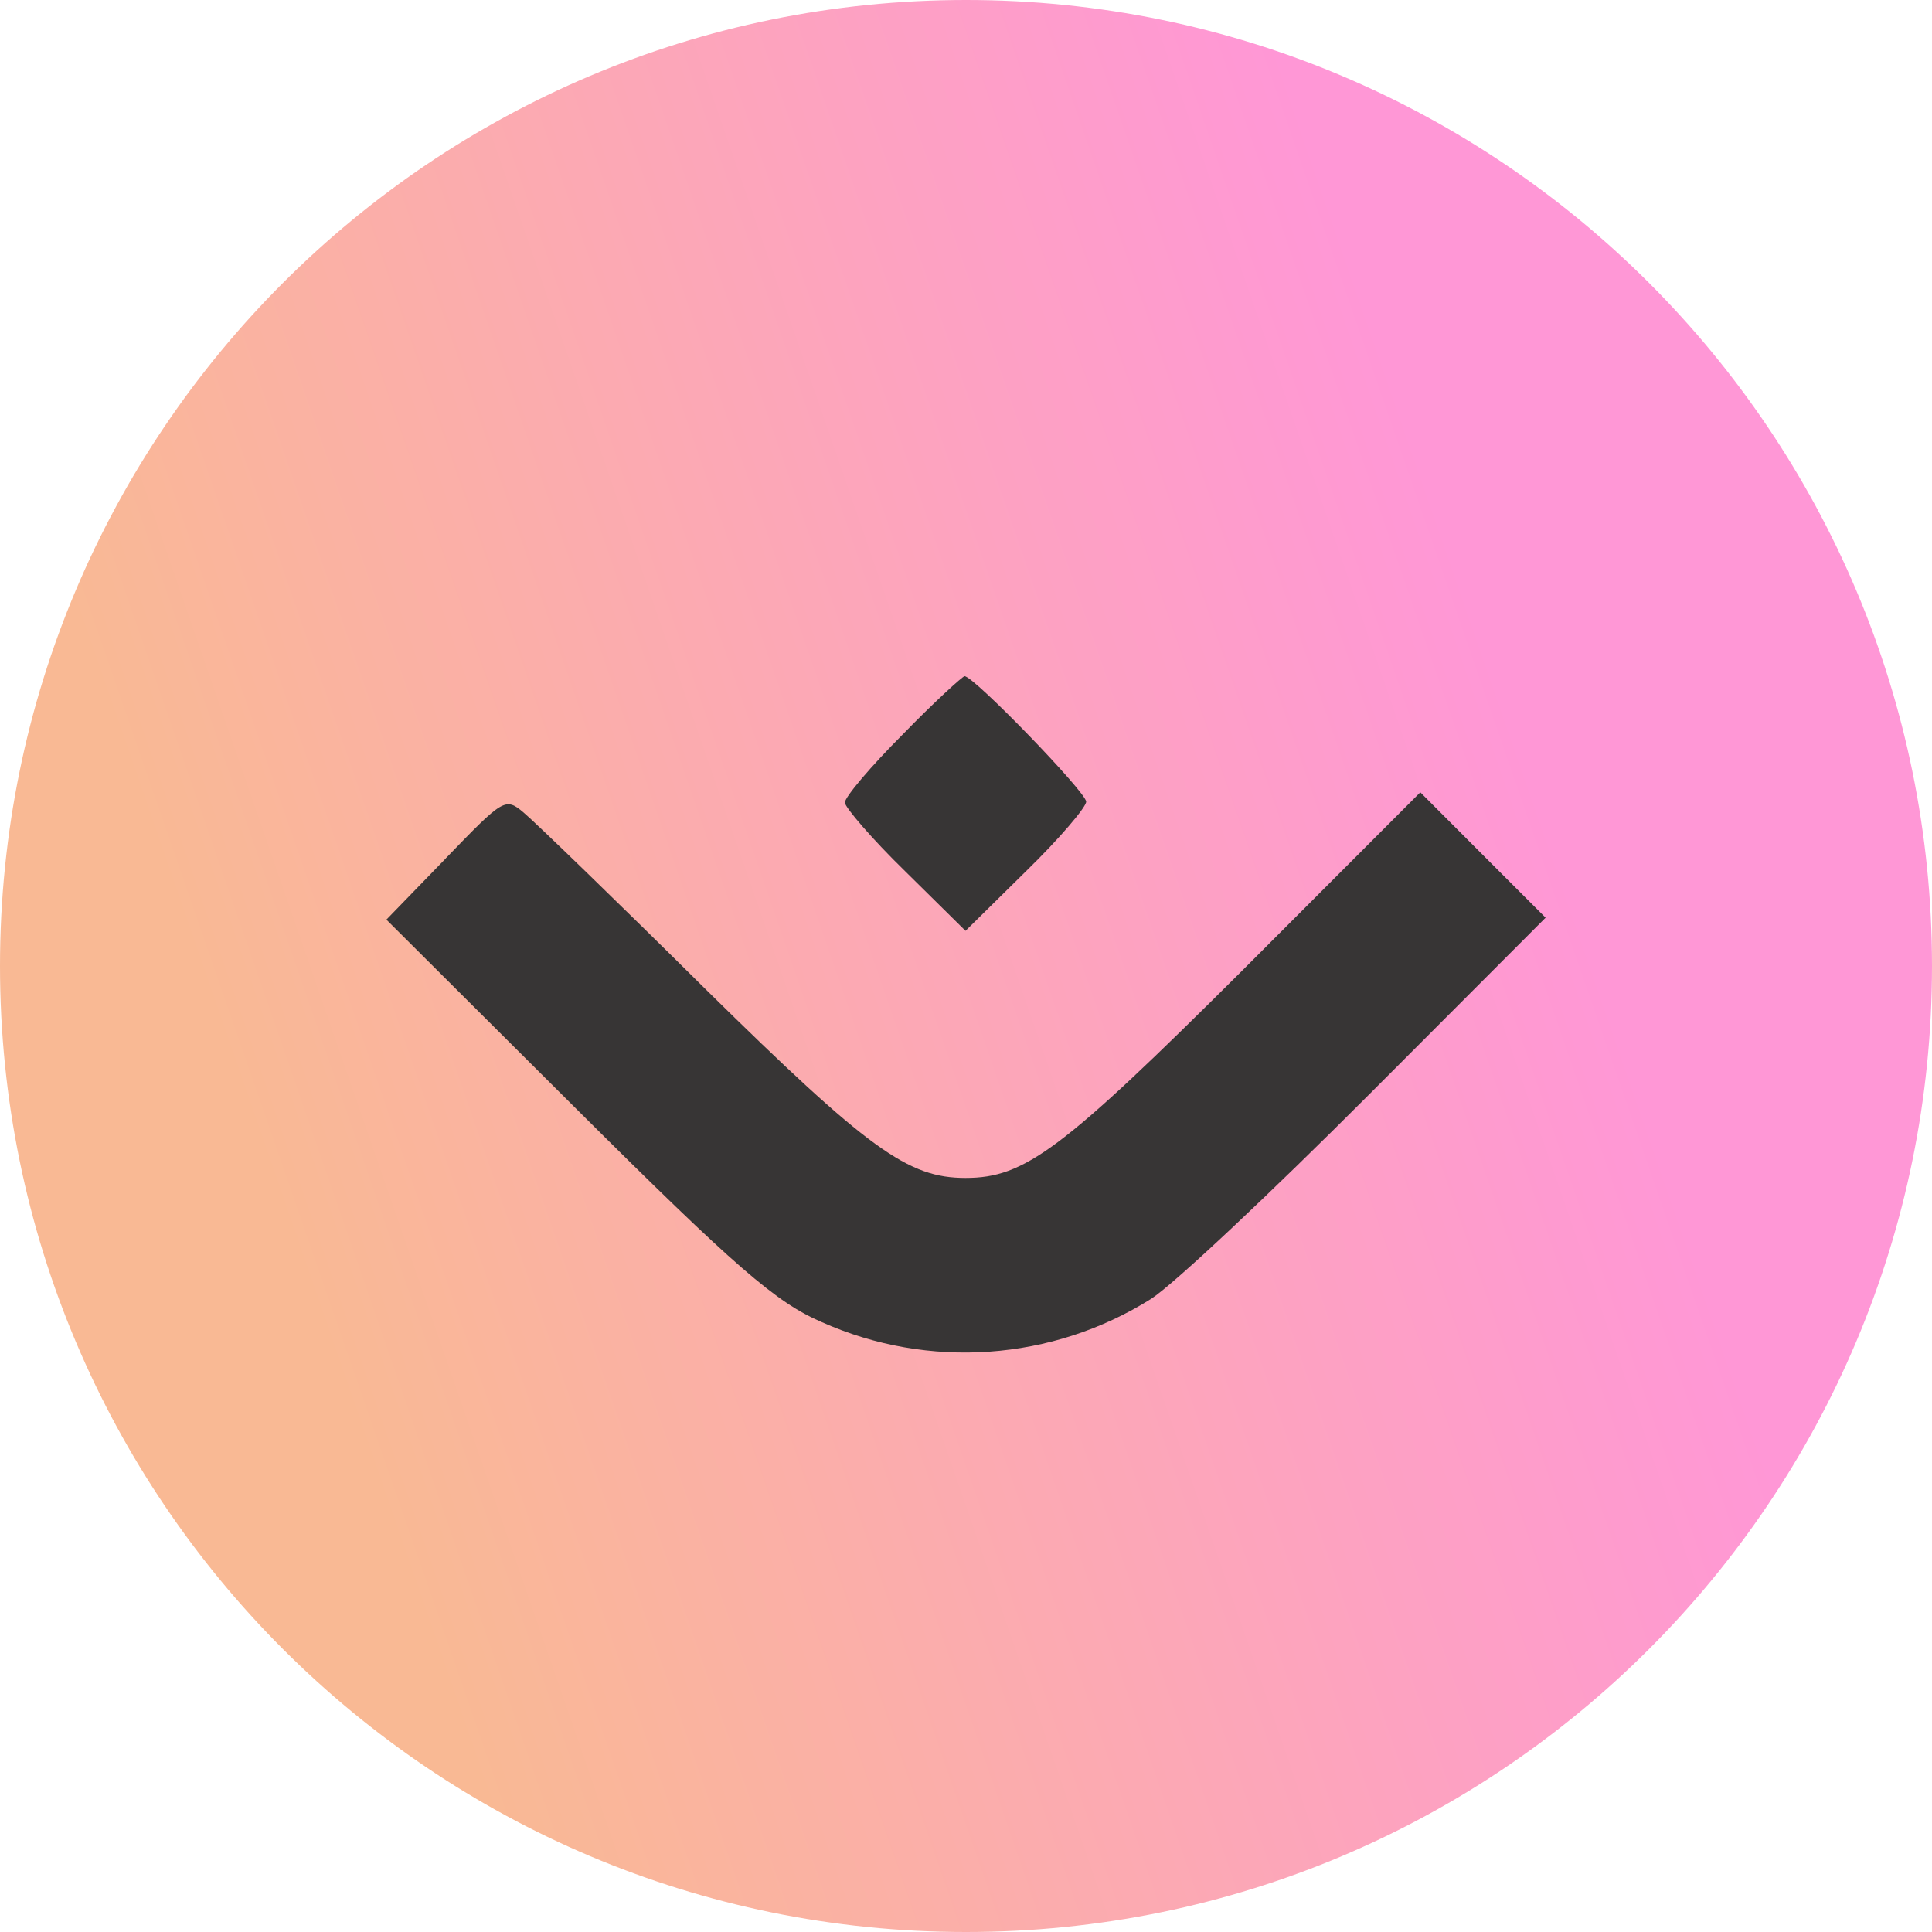
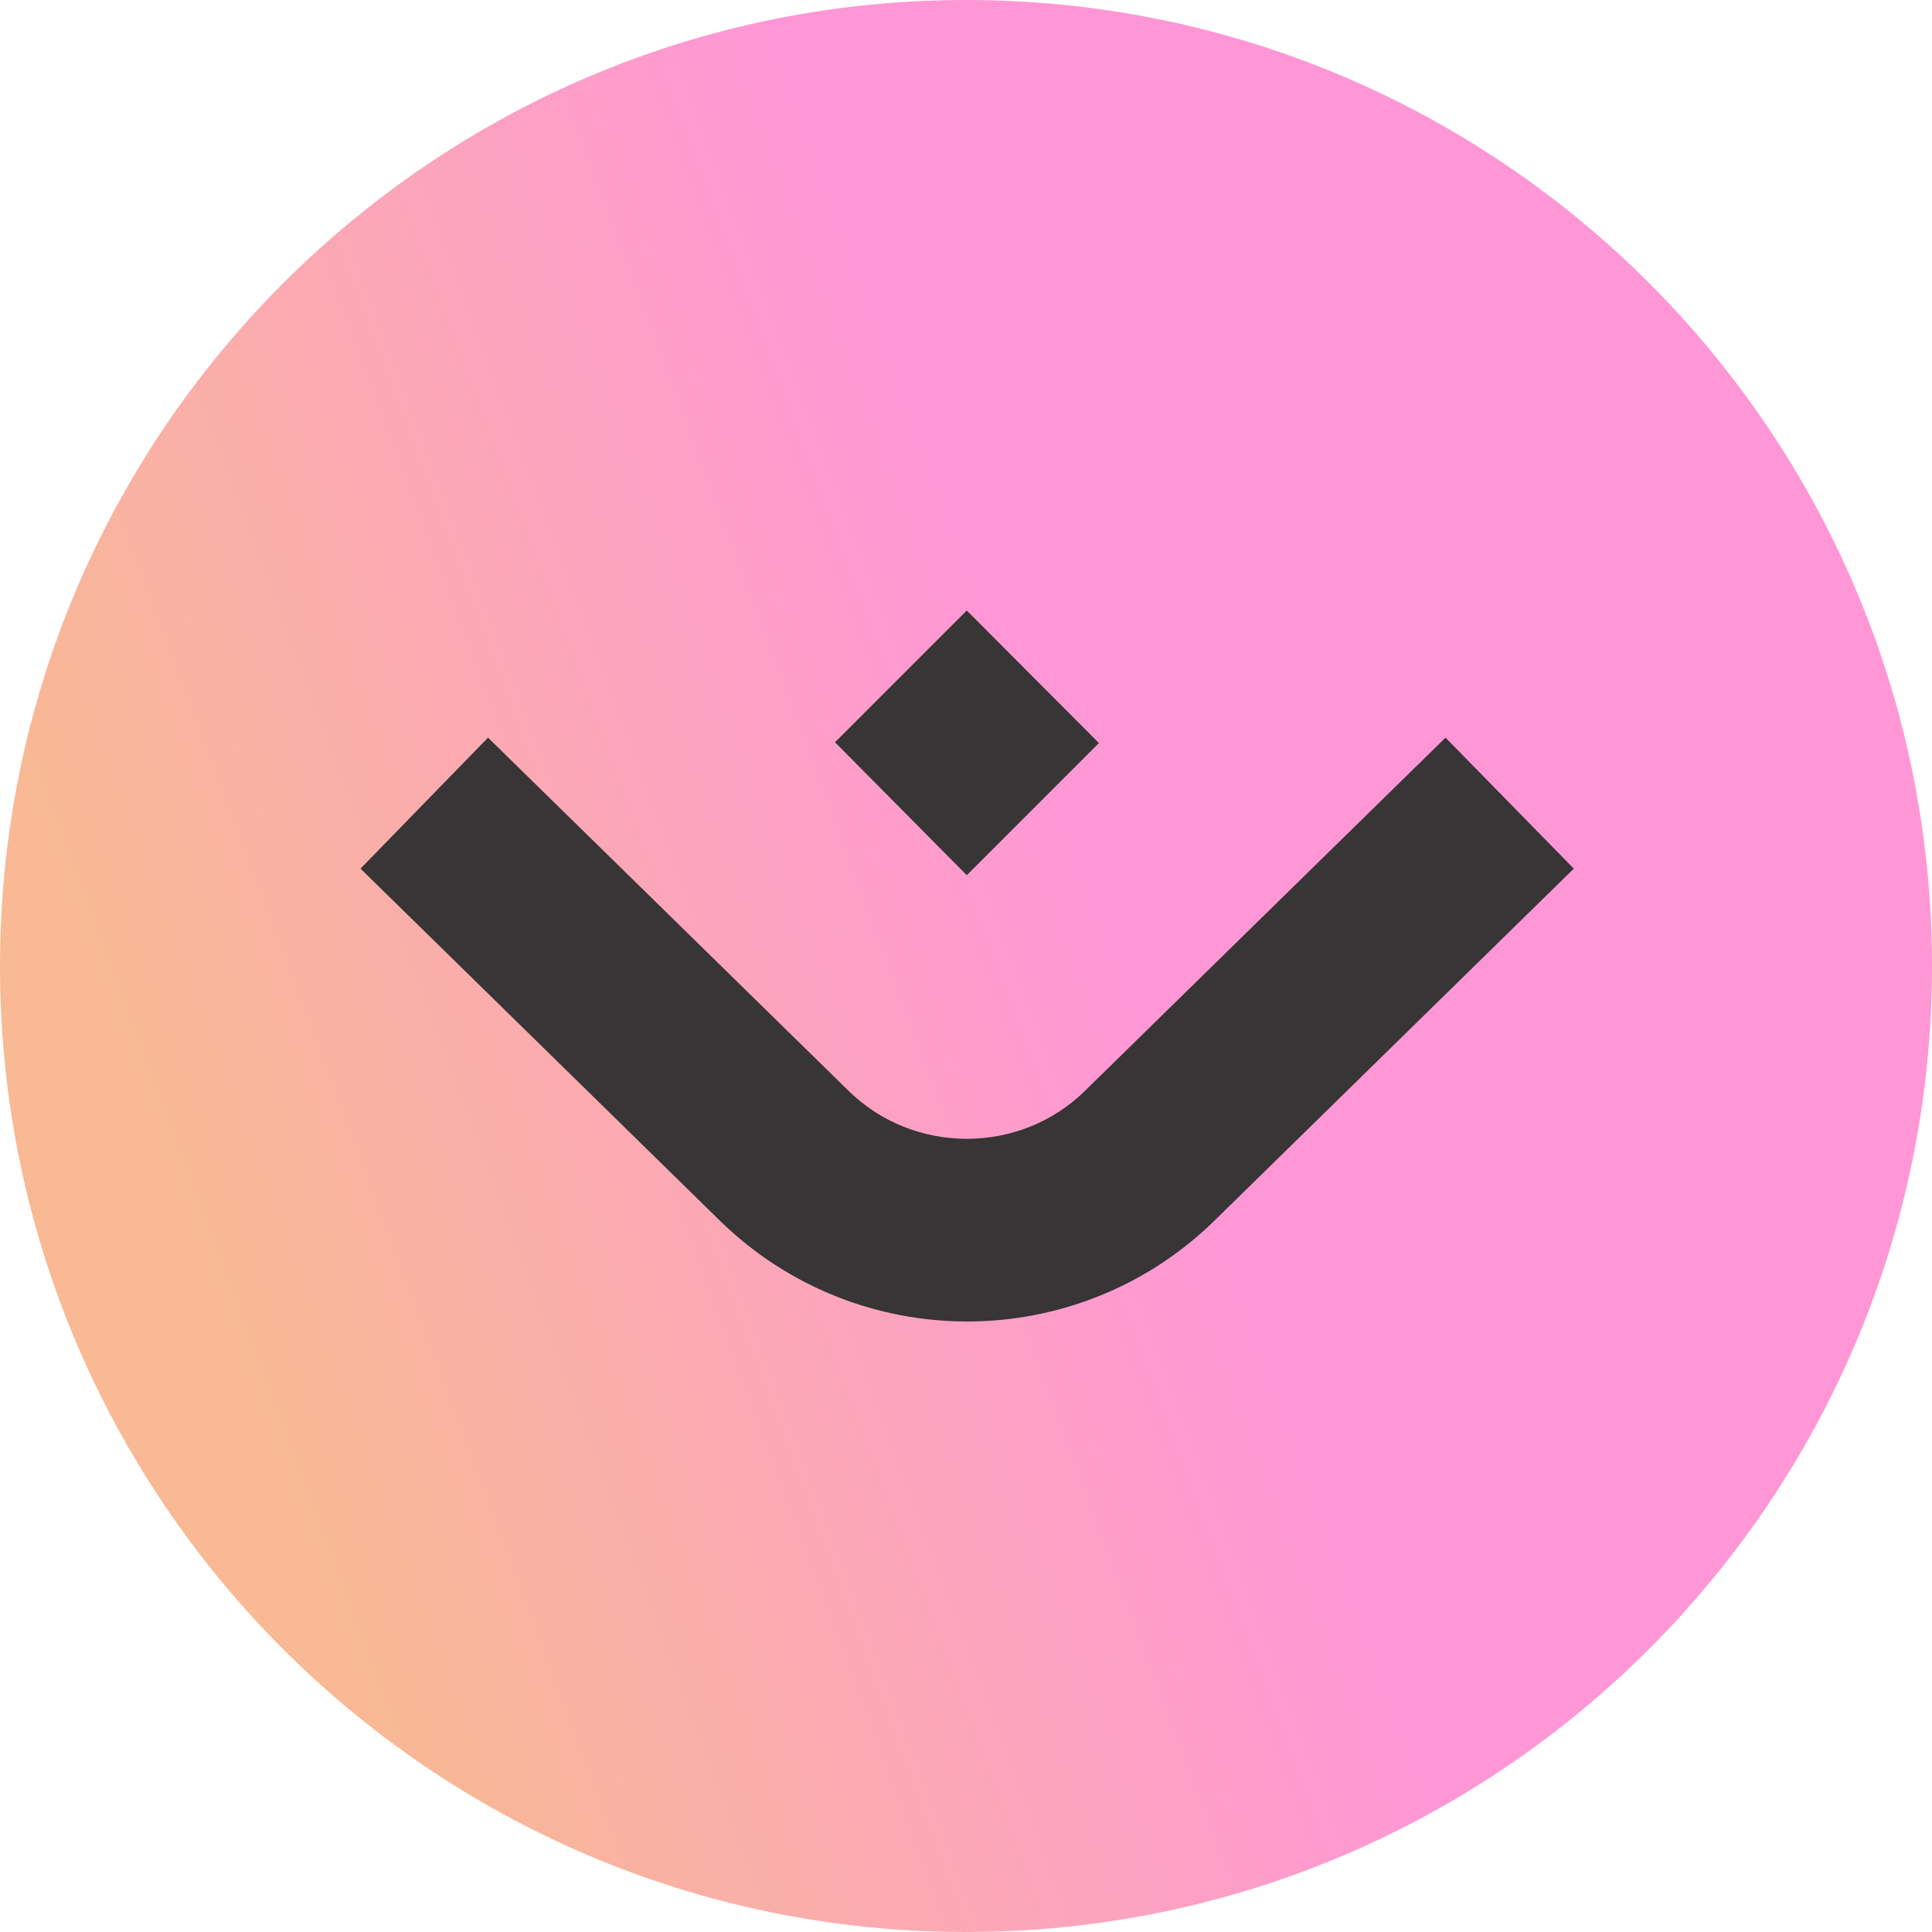
- <svg xmlns="http://www.w3.org/2000/svg" viewBox="0 0 20 20">
-   <circle cx="10" cy="10" r="10" fill="url(#mantra-dao_svg__a)" />
-   <path fill="#373535" d="M9.342 7.606c-.327.327-.596.645-.596.702 0 .048.279.375.625.712l.624.616.625-.616c.346-.337.624-.664.624-.721C11.244 8.202 10.082 7 9.985 7c-.019 0-.317.27-.643.606" />
-   <path fill="#373535" d="M4.615 8.886 4 9.52l1.97 1.963c1.652 1.645 2.065 2 2.536 2.203a3.63 3.63 0 0 0 3.41-.24c.24-.155 1.25-1.107 2.258-2.117L16 9.5l-.644-.644-.653-.654-1.845 1.847c-1.864 1.856-2.248 2.145-2.863 2.145-.595 0-.999-.289-2.69-1.953-.922-.914-1.768-1.732-1.883-1.828-.192-.163-.211-.144-.807.472" />
-   <defs>
-     <linearGradient id="mantra-dao_svg__a" x1="2" x2="15" y1="10" y2="5.5" gradientUnits="userSpaceOnUse">
-       <stop stop-color="#f9b994" />
-       <stop offset="1" stop-color="#ff97d6" />
-     </linearGradient>
-   </defs>
+ <svg xmlns="http://www.w3.org/2000/svg" viewBox="0 0 500 500">
+   <linearGradient id="mantra-dao_svg__a" x1="484.87" x2="-54.658" y1="339.6" y2="138.34" gradientTransform="matrix(1 0 0 -1 0 502)" gradientUnits="userSpaceOnUse">
+     <stop offset=".372" stop-color="#ff97d6" />
+     <stop offset=".802" stop-color="#f8b994" />
+   </linearGradient>
+   <path fill="url(#mantra-dao_svg__a)" d="M250 0c138.2 0 250 112.1 250 250 0 138.2-112.1 250-250 250C111.8 500 0 387.9 0 250S112.1 0 250 0" />
+   <path fill="#373535" d="M284.4 192.3 250.2 158l-34.1 34.1 34.1 34.4zm89.7-1.4-93.2 91.3c-16.9 16.7-44.5 16.7-61.4 0l-93.2-91.3-33 33.9 93.2 91.3c17.7 17.2 40.7 25.9 63.8 25.9s46.1-8.7 63.8-25.9l93.2-91.3z" />
</svg>
